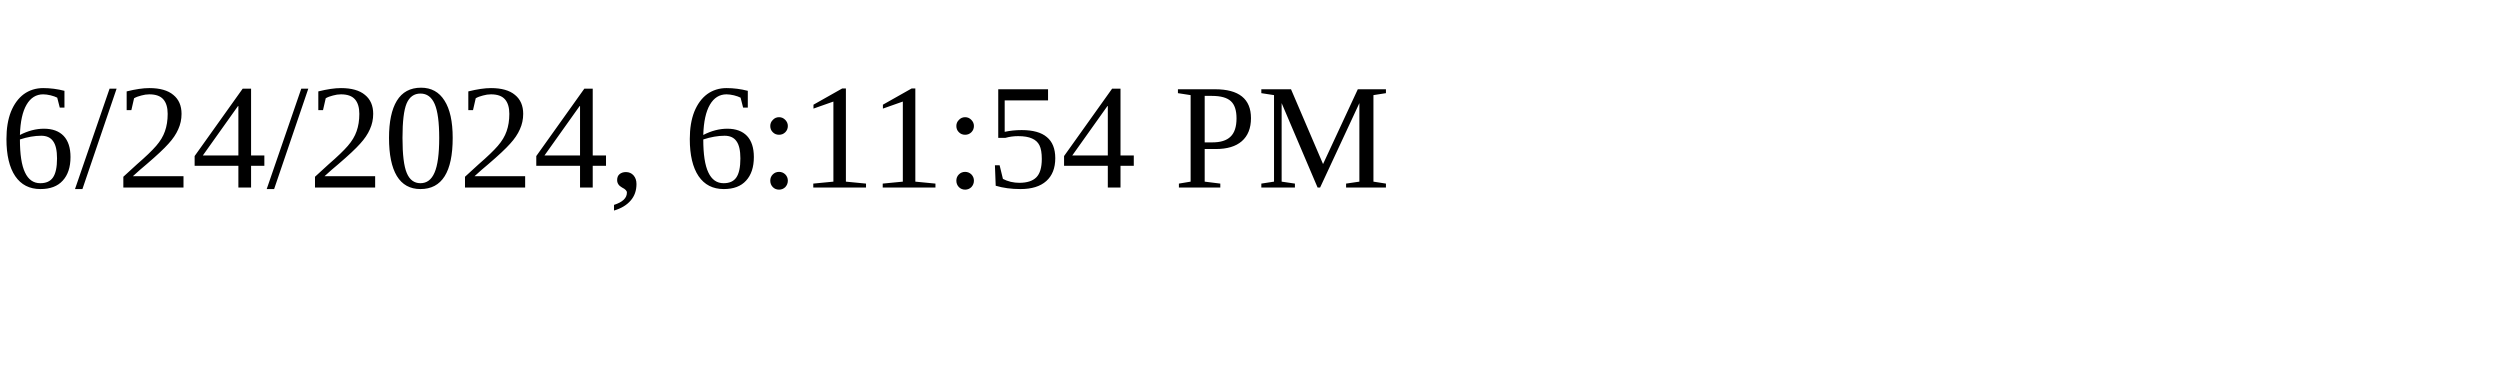
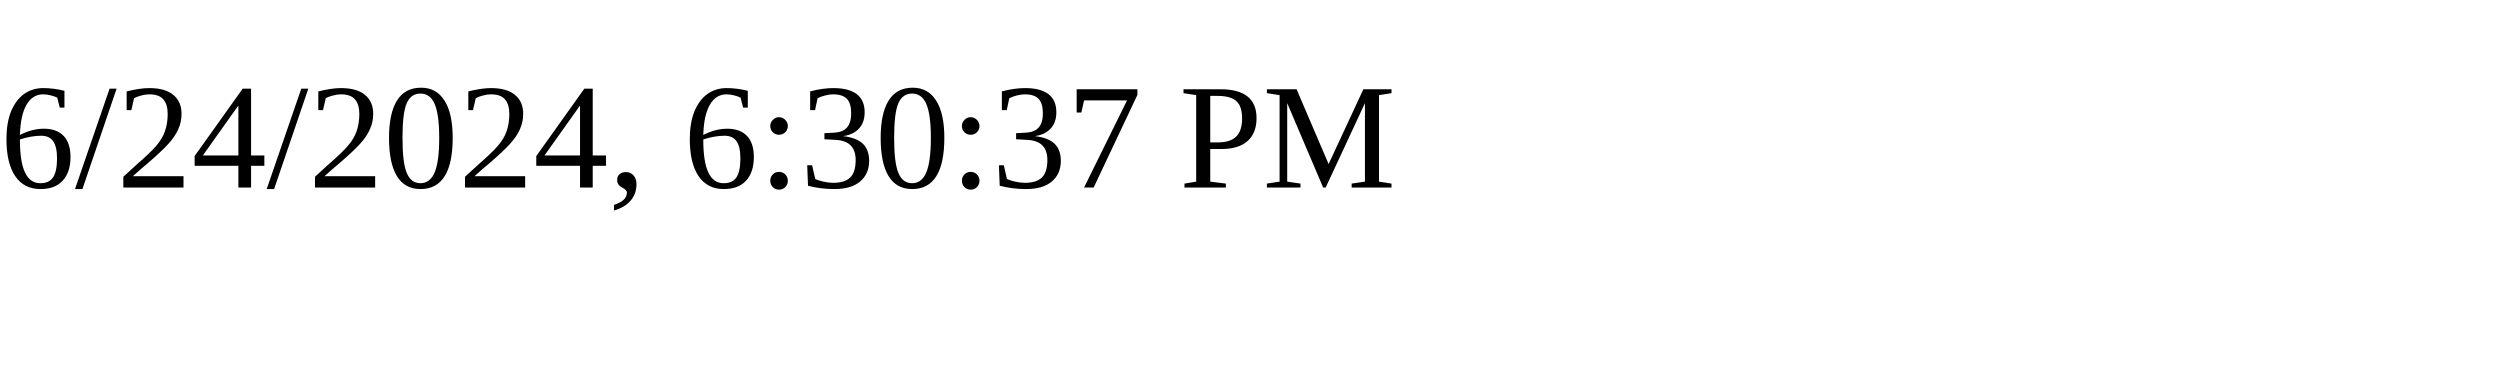
<svg xmlns="http://www.w3.org/2000/svg" height="30" width="200">
-   <text x="0" y="15">6/24/2024, 6:11:54 PM</text>
+   <text x="0" y="15">6/24/2024, 6:30:37 PM</text>
</svg>
